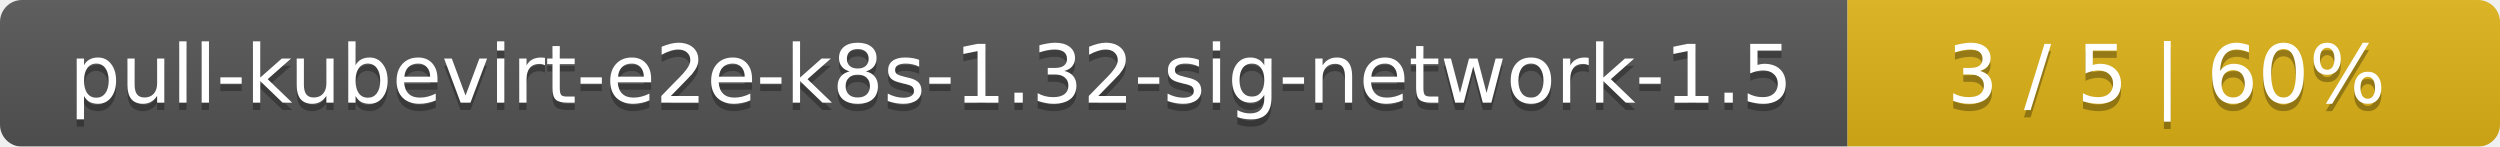
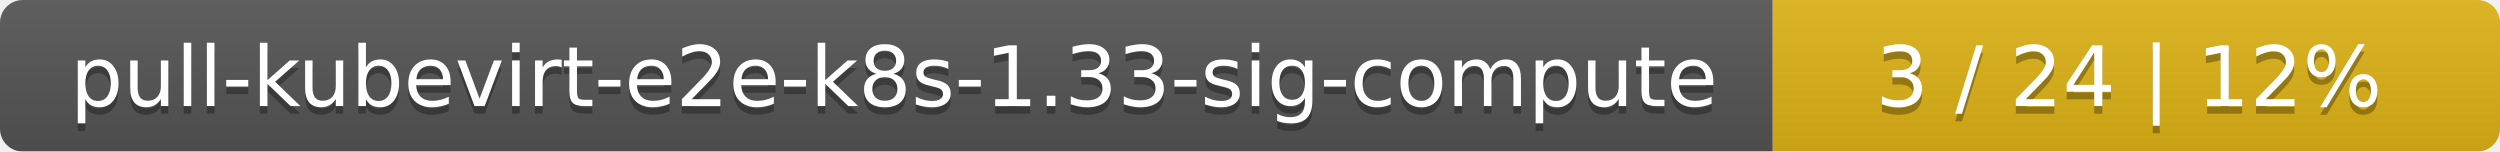
- <svg xmlns="http://www.w3.org/2000/svg" width="341" height="20">
+ <svg xmlns="http://www.w3.org/2000/svg" width="330" height="20">
  <linearGradient id="smooth" x2="0" y2="100%">
    <stop offset="0" stop-color="#bbb" stop-opacity=".1" />
    <stop offset="1" stop-opacity=".1" />
  </linearGradient>
  <mask id="round">
-     <rect width="341" height="20" rx="3" fill="#fff" />
+     <rect width="330" height="20" rx="3" fill="#fff" />
  </mask>
  <g mask="url(#round)">
-     <rect width="252" height="20" fill="#555" />
-     <rect x="252" width="89" height="20" fill="#dfb317" />
-     <rect width="341" height="20" fill="url(#smooth)" />
+     <rect width="234" height="20" fill="#555" />
+     <rect x="234" width="96" height="20" fill="#dfb317" />
+     <rect width="330" height="20" fill="url(#smooth)" />
  </g>
  <g fill="#fff" text-anchor="middle" font-family="DejaVu Sans,Verdana,Geneva,sans-serif" font-size="11">
-     <text x="127" y="15" fill="#010101" fill-opacity=".3">pull-kubevirt-e2e-k8s-1.32-sig-network-1.5</text>
-     <text x="127" y="14">pull-kubevirt-e2e-k8s-1.32-sig-network-1.5</text>
-     <text x="295.5" y="15" fill="#010101" fill-opacity=".3">3 / 5    |    60%</text>
-     <text x="295.5" y="14">3 / 5    |    60%</text>
+     <text x="118" y="15" fill="#010101" fill-opacity=".3">pull-kubevirt-e2e-k8s-1.33-sig-compute</text>
+     <text x="118" y="14">pull-kubevirt-e2e-k8s-1.33-sig-compute</text>
+     <text x="281" y="15" fill="#010101" fill-opacity=".3">3 / 24    |    12%</text>
+     <text x="281" y="14">3 / 24    |    12%</text>
  </g>
</svg>
